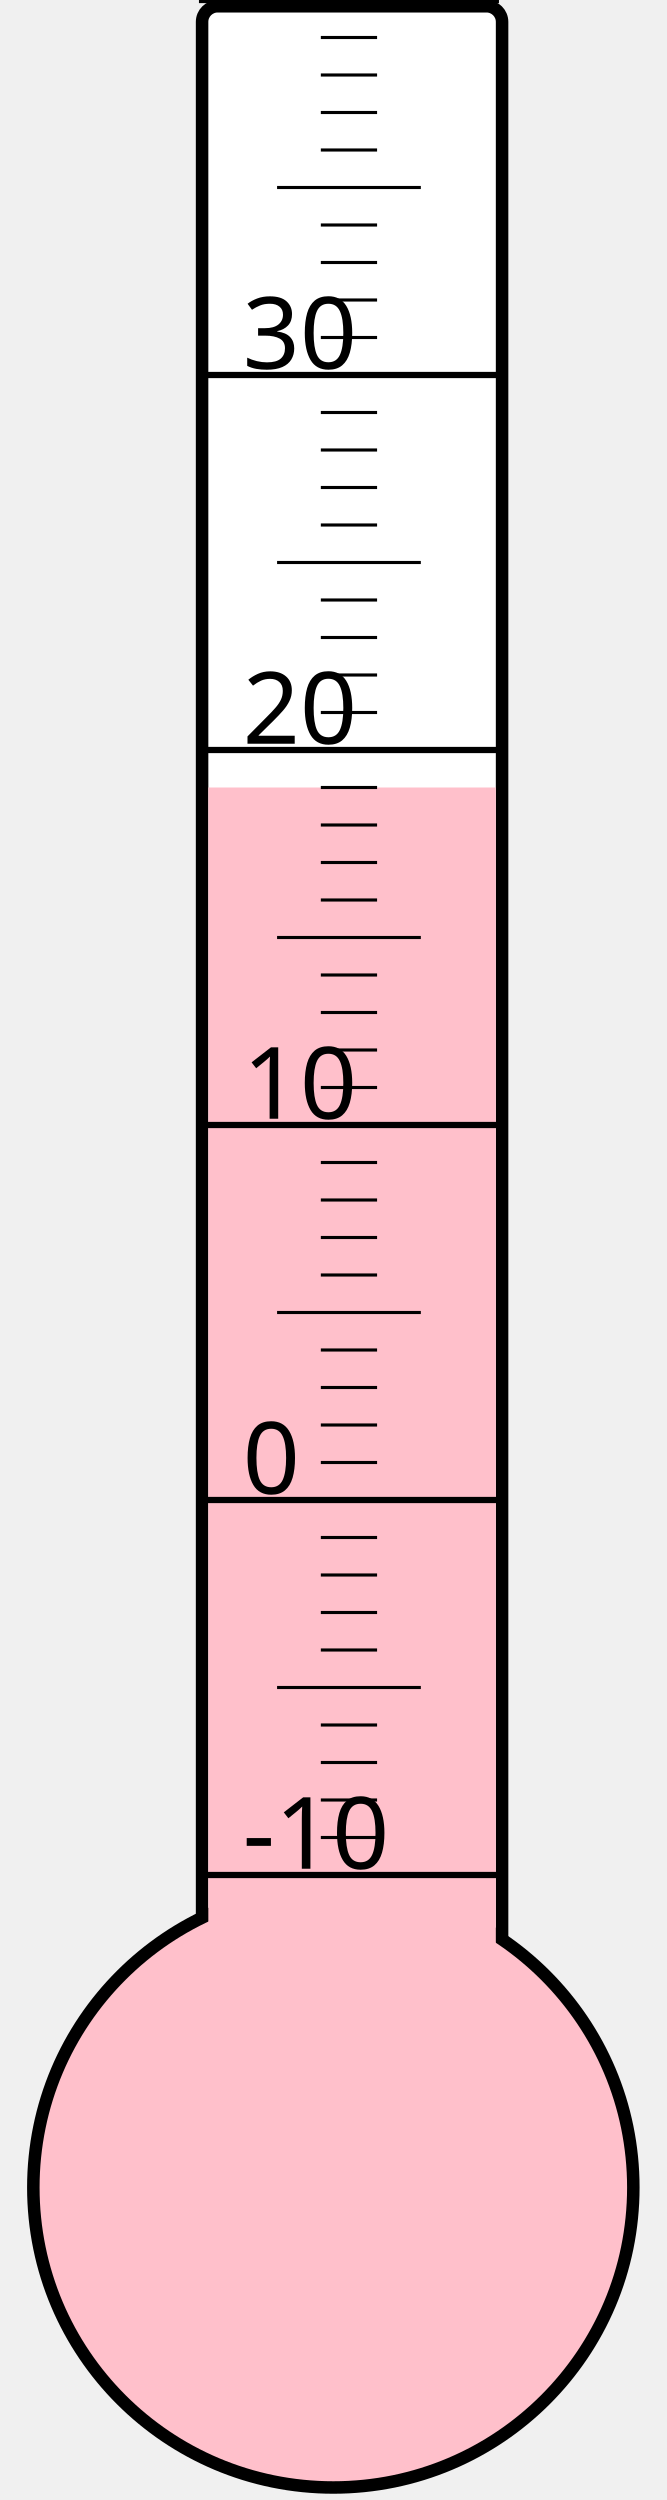
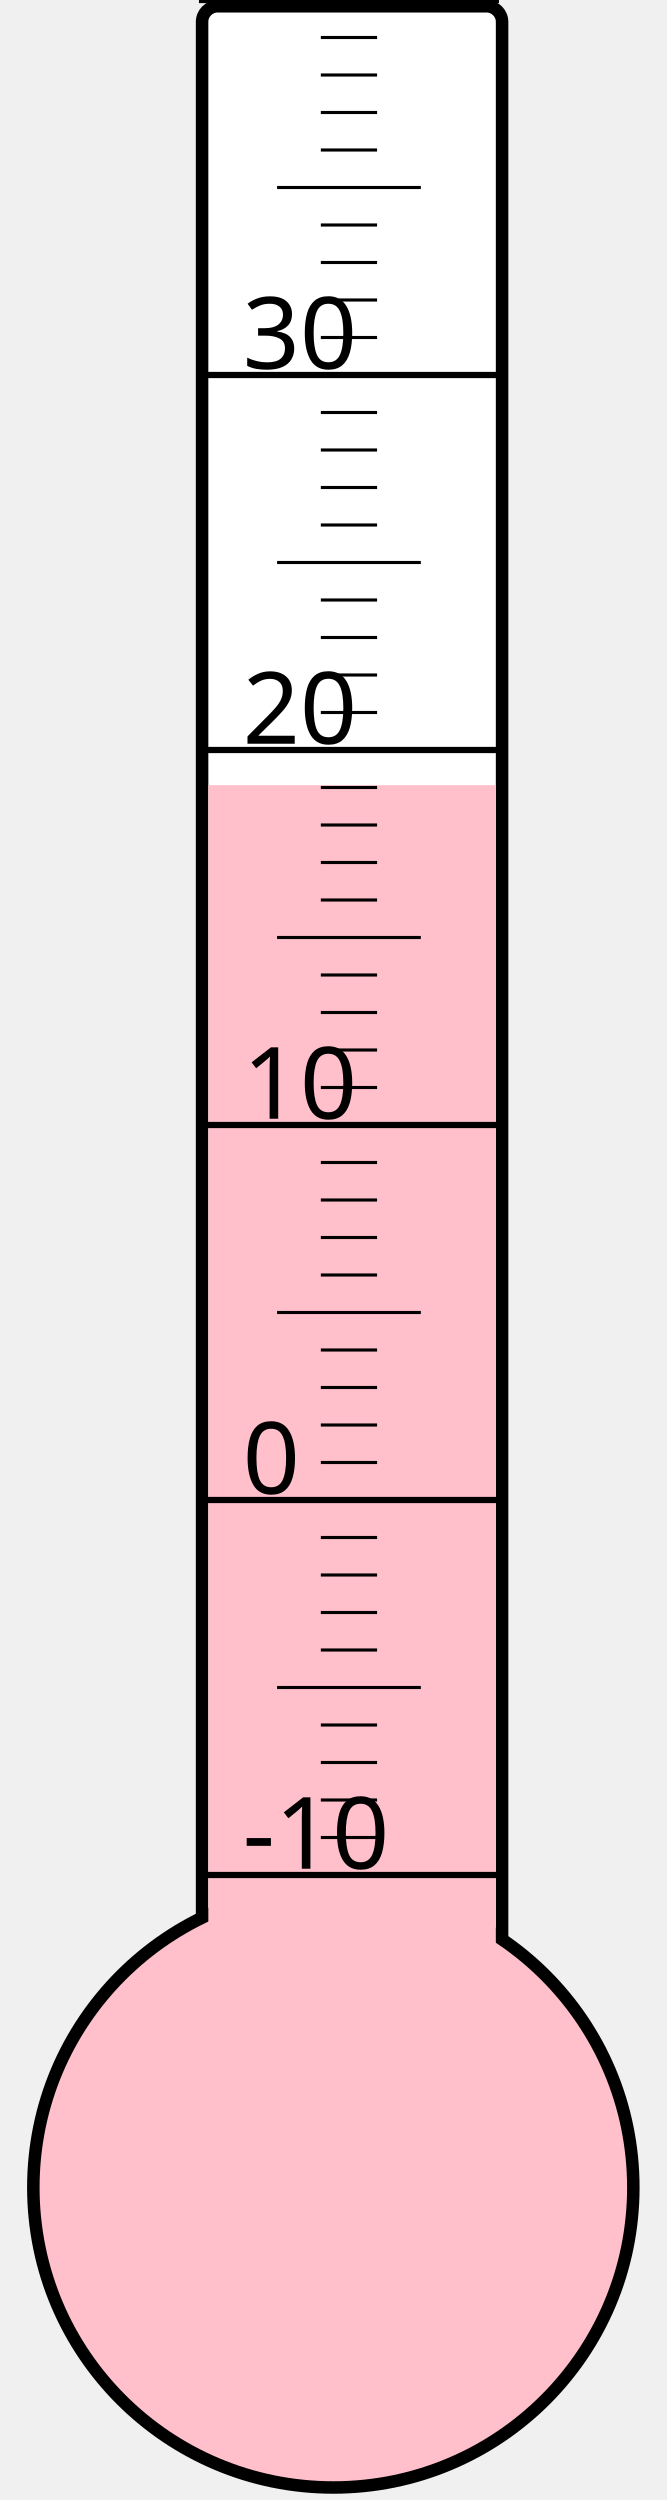
<svg xmlns="http://www.w3.org/2000/svg" width="40px" height="150px" viewBox="0 0 200 800">
  <rect width="200" height="800" x="0" y="0" style="fill: #ffffeb; fill-opacity: 0;" />
  <rect width="96" height="680" x="58" y="2" rx="5" ry="5" style="fill: white; fill-opacity: 1; stroke: black; stroke-width: 4;" />
  <circle cx="100" cy="700" r="96" style="fill: pink; stroke: black; stroke-width: 4;" />
-   <rect width="92" height="448.0" x="60" y="252.0" style="fill: pink; fill-opacity: 1; stroke-width: 0;" />
+   <rect width="92" height="448.75" x="60" y="251.25" style="fill: pink; fill-opacity: 1; stroke-width: 0;" />
  <text x="71" y="598" style="font-family: sans-serif; font-size: 24pt;">-10</text>
  <text x="71" y="478" style="font-family: sans-serif; font-size: 24pt;">0</text>
  <text x="71" y="358" style="font-family: sans-serif; font-size: 24pt;">10</text>
  <text x="71" y="238" style="font-family: sans-serif; font-size: 24pt;">20</text>
  <text x="71" y="118" style="font-family: sans-serif; font-size: 24pt;">30</text>
  <g style="stroke: black;">
    <line x1="57" y1="600" x2="153" y2="600" style="stroke-width: 2;" />
    <line x1="96" y1="588" x2="114" y2="588" style="stroke-width: 1;" />
    <line x1="96" y1="576" x2="114" y2="576" style="stroke-width: 1;" />
    <line x1="96" y1="564" x2="114" y2="564" style="stroke-width: 1;" />
    <line x1="96" y1="552" x2="114" y2="552" style="stroke-width: 1;" />
    <line x1="82" y1="540" x2="128" y2="540" style="stroke-width: 1;" />
    <line x1="96" y1="528" x2="114" y2="528" style="stroke-width: 1;" />
    <line x1="96" y1="516" x2="114" y2="516" style="stroke-width: 1;" />
    <line x1="96" y1="504" x2="114" y2="504" style="stroke-width: 1;" />
    <line x1="96" y1="492" x2="114" y2="492" style="stroke-width: 1;" />
    <line x1="57" y1="480" x2="153" y2="480" style="stroke-width: 2;" />
    <line x1="96" y1="468" x2="114" y2="468" style="stroke-width: 1;" />
    <line x1="96" y1="456" x2="114" y2="456" style="stroke-width: 1;" />
    <line x1="96" y1="444" x2="114" y2="444" style="stroke-width: 1;" />
    <line x1="96" y1="432" x2="114" y2="432" style="stroke-width: 1;" />
    <line x1="82" y1="420" x2="128" y2="420" style="stroke-width: 1;" />
    <line x1="96" y1="408" x2="114" y2="408" style="stroke-width: 1;" />
    <line x1="96" y1="396" x2="114" y2="396" style="stroke-width: 1;" />
    <line x1="96" y1="384" x2="114" y2="384" style="stroke-width: 1;" />
    <line x1="96" y1="372" x2="114" y2="372" style="stroke-width: 1;" />
    <line x1="57" y1="360" x2="153" y2="360" style="stroke-width: 2;" />
    <line x1="96" y1="348" x2="114" y2="348" style="stroke-width: 1;" />
    <line x1="96" y1="336" x2="114" y2="336" style="stroke-width: 1;" />
    <line x1="96" y1="324" x2="114" y2="324" style="stroke-width: 1;" />
    <line x1="96" y1="312" x2="114" y2="312" style="stroke-width: 1;" />
    <line x1="82" y1="300" x2="128" y2="300" style="stroke-width: 1;" />
    <line x1="96" y1="288" x2="114" y2="288" style="stroke-width: 1;" />
    <line x1="96" y1="276" x2="114" y2="276" style="stroke-width: 1;" />
    <line x1="96" y1="264" x2="114" y2="264" style="stroke-width: 1;" />
    <line x1="96" y1="252" x2="114" y2="252" style="stroke-width: 1;" />
    <line x1="57" y1="240" x2="153" y2="240" style="stroke-width: 2;" />
    <line x1="96" y1="228" x2="114" y2="228" style="stroke-width: 1;" />
    <line x1="96" y1="216" x2="114" y2="216" style="stroke-width: 1;" />
    <line x1="96" y1="204" x2="114" y2="204" style="stroke-width: 1;" />
    <line x1="96" y1="192" x2="114" y2="192" style="stroke-width: 1;" />
    <line x1="82" y1="180" x2="128" y2="180" style="stroke-width: 1;" />
    <line x1="96" y1="168" x2="114" y2="168" style="stroke-width: 1;" />
    <line x1="96" y1="156" x2="114" y2="156" style="stroke-width: 1;" />
    <line x1="96" y1="144" x2="114" y2="144" style="stroke-width: 1;" />
    <line x1="96" y1="132" x2="114" y2="132" style="stroke-width: 1;" />
    <line x1="57" y1="120" x2="153" y2="120" style="stroke-width: 2;" />
    <line x1="96" y1="108" x2="114" y2="108" style="stroke-width: 1;" />
    <line x1="96" y1="96" x2="114" y2="96" style="stroke-width: 1;" />
    <line x1="96" y1="84" x2="114" y2="84" style="stroke-width: 1;" />
    <line x1="96" y1="72" x2="114" y2="72" style="stroke-width: 1;" />
    <line x1="82" y1="60" x2="128" y2="60" style="stroke-width: 1;" />
    <line x1="96" y1="48" x2="114" y2="48" style="stroke-width: 1;" />
    <line x1="96" y1="36" x2="114" y2="36" style="stroke-width: 1;" />
    <line x1="96" y1="24" x2="114" y2="24" style="stroke-width: 1;" />
    <line x1="96" y1="12" x2="114" y2="12" style="stroke-width: 1;" />
    <line x1="57" y1="0" x2="153" y2="0" style="stroke-width: 2;" />
  </g>
</svg>
